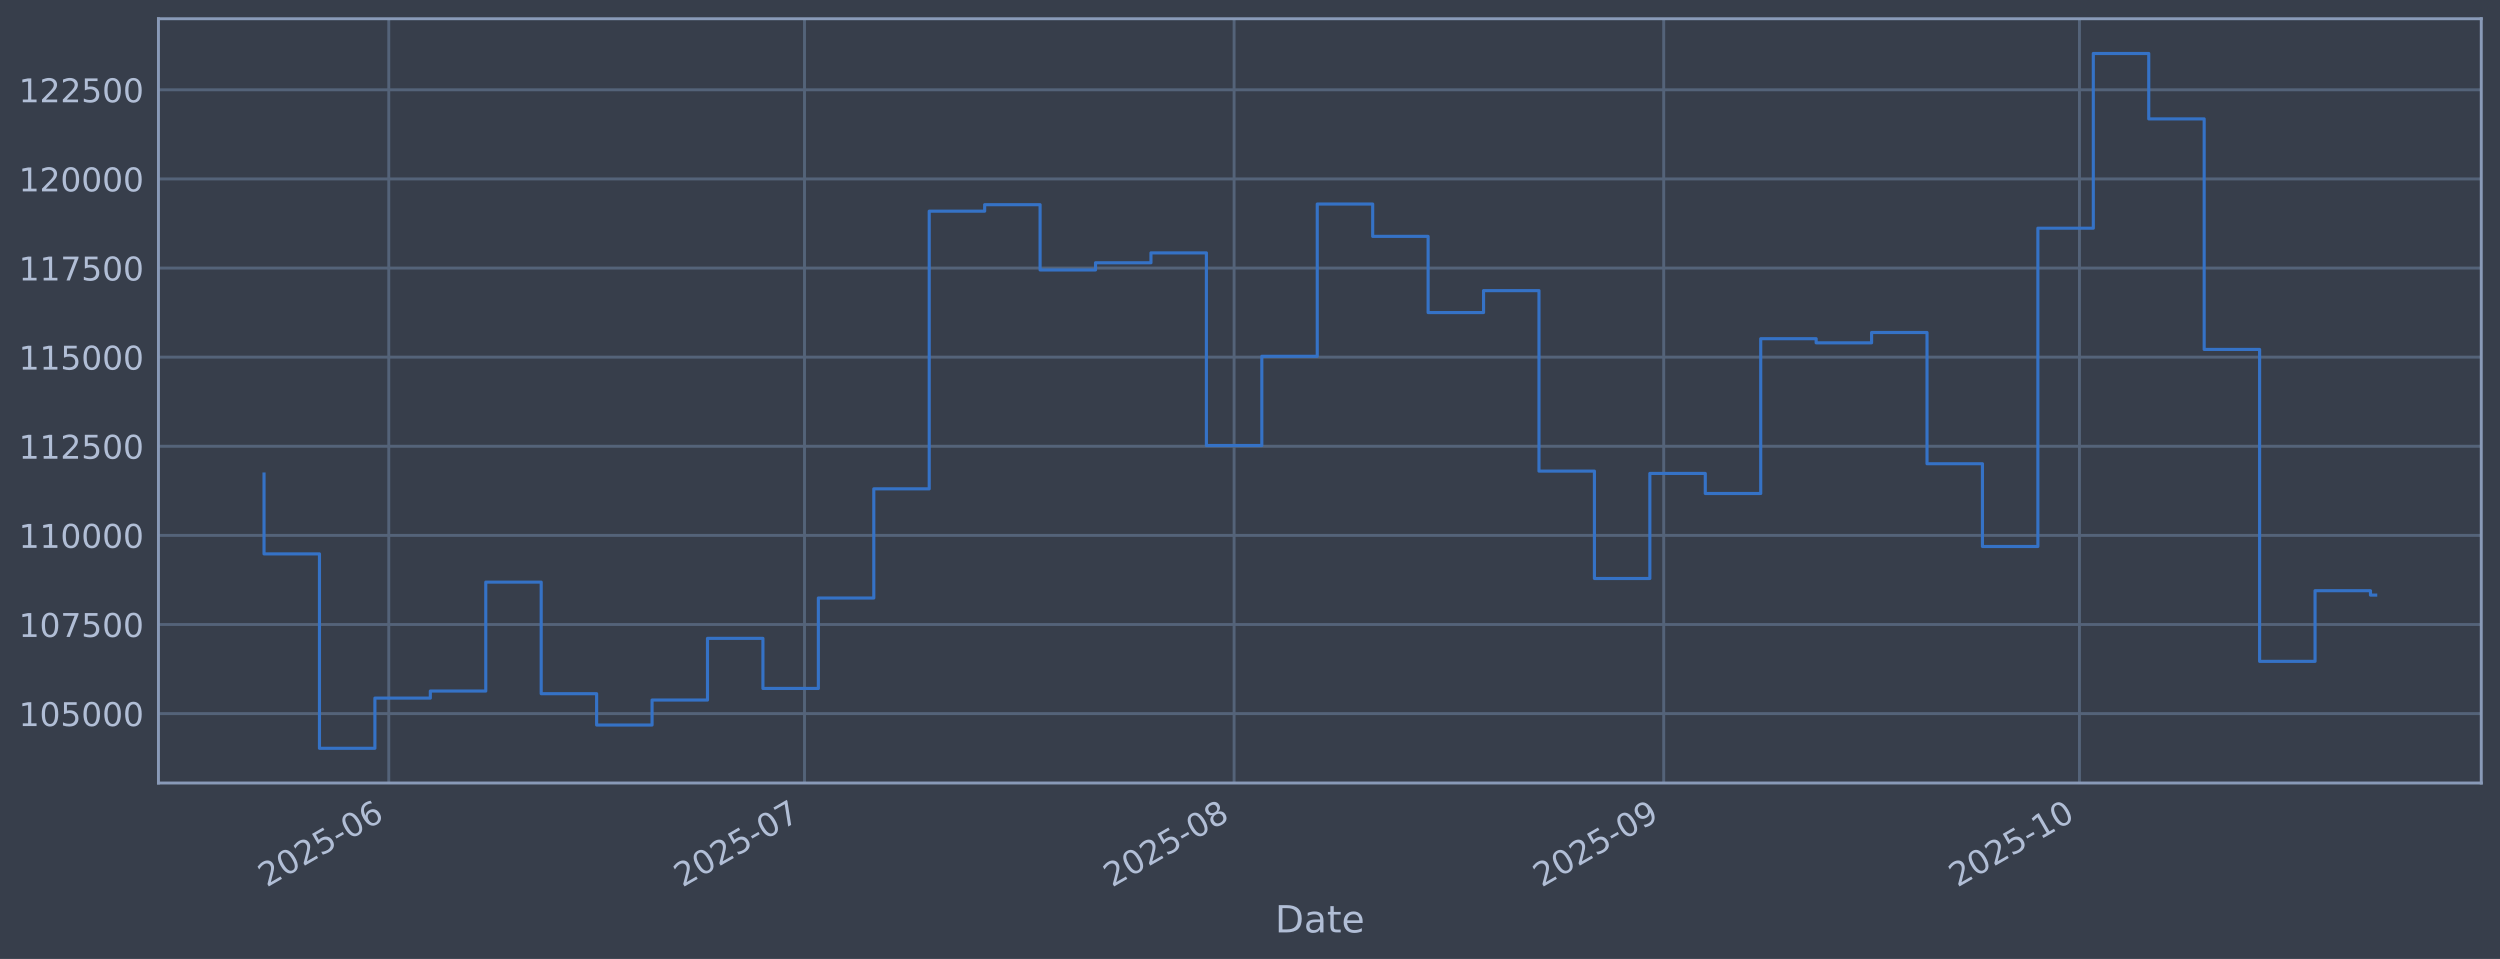
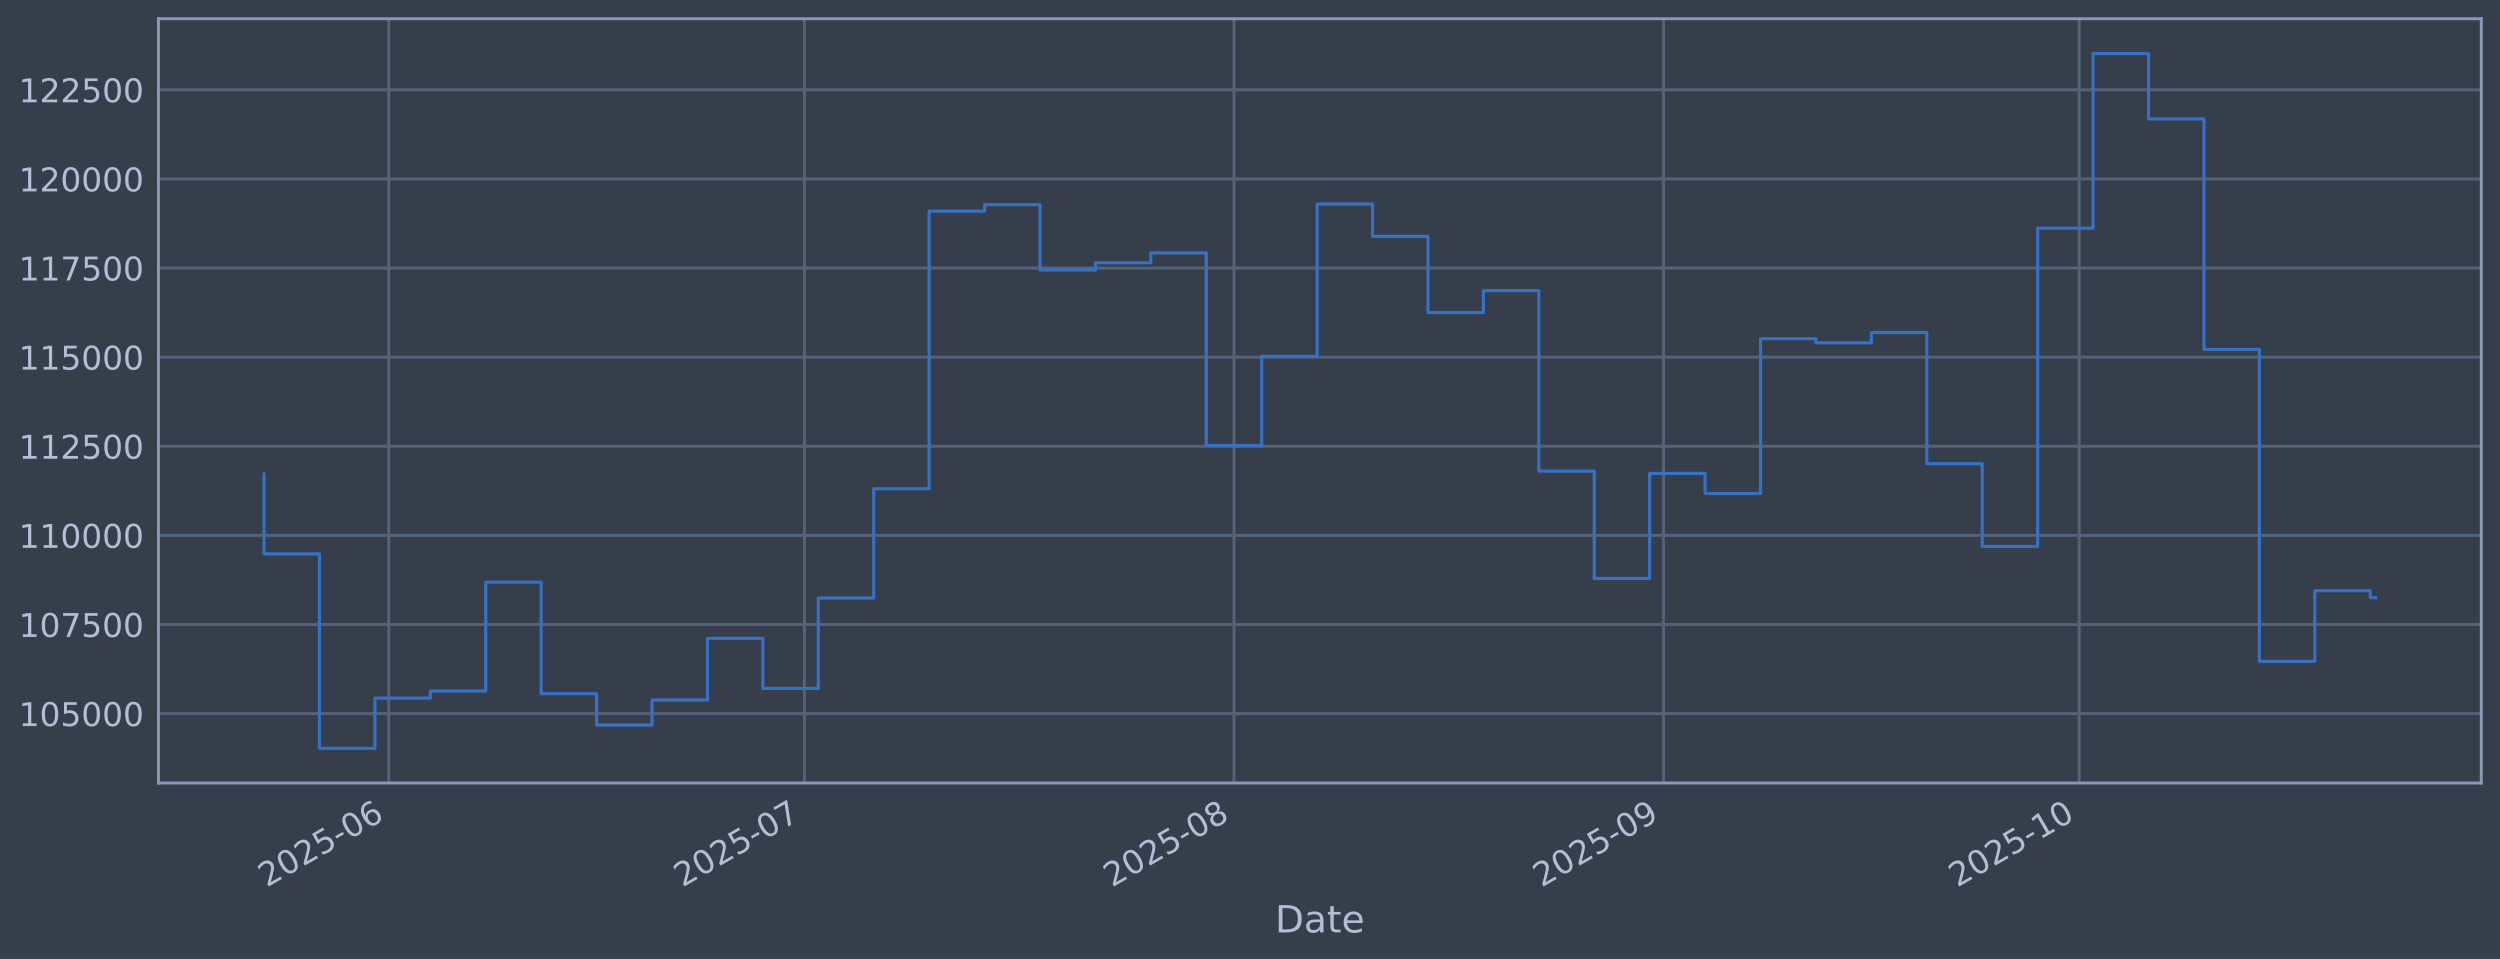
<svg xmlns="http://www.w3.org/2000/svg" xmlns:xlink="http://www.w3.org/1999/xlink" width="960.9pt" height="368.58pt" viewBox="0 0 960.9 368.58" version="1.1">
  <defs>
    <style type="text/css">*{stroke-linejoin: round; stroke-linecap: butt}</style>
  </defs>
  <g id="figure_1">
    <g id="patch_1">
      <path d="M 0 368.58  L 960.9 368.58  L 960.9 0  L 0 0  z " style="fill: #373e4b" />
    </g>
    <g id="axes_1">
      <g id="patch_2">
        <path d="M 60.901 300.96  L 953.701 300.96  L 953.701 7.2  L 60.901 7.2  z " style="fill: #373e4b" />
      </g>
      <g id="matplotlib.axis_1">
        <g id="xtick_1">
          <g id="line2d_1">
-             <path d="M 149.421 300.96  L 149.421 7.2  " clip-path="url(#p890f84bd59)" style="fill: none; stroke: #546379; stroke-width: 1.12; stroke-linecap: square" />
+             <path d="M 149.415 300.96  L 149.415 7.2  " clip-path="url(#p4bd3ae7e9c)" style="fill: none; stroke: #546379; stroke-width: 1.12; stroke-linecap: square" />
          </g>
          <g id="line2d_2" />
          <g id="text_1">
-             <g style="fill: #b1bed6" transform="translate(102.5179 341.1745) rotate(-30) scale(0.126 -0.126)">
+             <g style="fill: #b1bed6" transform="translate(102.5117 341.1745) rotate(-30) scale(0.126 -0.126)">
              <defs>
                <path id="DejaVuSans-32" d="M 1228 531  L 3431 531  L 3431 0  L 469 0  L 469 531  Q 828 903 1448 1529  Q 2069 2156 2228 2338  Q 2531 2678 2651 2914  Q 2772 3150 2772 3378  Q 2772 3750 2511 3984  Q 2250 4219 1831 4219  Q 1534 4219 1204 4116  Q 875 4013 500 3803  L 500 4441  Q 881 4594 1212 4672  Q 1544 4750 1819 4750  Q 2544 4750 2975 4387  Q 3406 4025 3406 3419  Q 3406 3131 3298 2873  Q 3191 2616 2906 2266  Q 2828 2175 2409 1742  Q 1991 1309 1228 531  z " transform="scale(0.015625)" />
                <path id="DejaVuSans-30" d="M 2034 4250  Q 1547 4250 1301 3770  Q 1056 3291 1056 2328  Q 1056 1369 1301 889  Q 1547 409 2034 409  Q 2525 409 2770 889  Q 3016 1369 3016 2328  Q 3016 3291 2770 3770  Q 2525 4250 2034 4250  z M 2034 4750  Q 2819 4750 3233 4129  Q 3647 3509 3647 2328  Q 3647 1150 3233 529  Q 2819 -91 2034 -91  Q 1250 -91 836 529  Q 422 1150 422 2328  Q 422 3509 836 4129  Q 1250 4750 2034 4750  z " transform="scale(0.015625)" />
                <path id="DejaVuSans-35" d="M 691 4666  L 3169 4666  L 3169 4134  L 1269 4134  L 1269 2991  Q 1406 3038 1543 3061  Q 1681 3084 1819 3084  Q 2600 3084 3056 2656  Q 3513 2228 3513 1497  Q 3513 744 3044 326  Q 2575 -91 1722 -91  Q 1428 -91 1123 -41  Q 819 9 494 109  L 494 744  Q 775 591 1075 516  Q 1375 441 1709 441  Q 2250 441 2565 725  Q 2881 1009 2881 1497  Q 2881 1984 2565 2268  Q 2250 2553 1709 2553  Q 1456 2553 1204 2497  Q 953 2441 691 2322  L 691 4666  z " transform="scale(0.015625)" />
                <path id="DejaVuSans-2d" d="M 313 2009  L 1997 2009  L 1997 1497  L 313 1497  L 313 2009  z " transform="scale(0.015625)" />
                <path id="DejaVuSans-36" d="M 2113 2584  Q 1688 2584 1439 2293  Q 1191 2003 1191 1497  Q 1191 994 1439 701  Q 1688 409 2113 409  Q 2538 409 2786 701  Q 3034 994 3034 1497  Q 3034 2003 2786 2293  Q 2538 2584 2113 2584  z M 3366 4563  L 3366 3988  Q 3128 4100 2886 4159  Q 2644 4219 2406 4219  Q 1781 4219 1451 3797  Q 1122 3375 1075 2522  Q 1259 2794 1537 2939  Q 1816 3084 2150 3084  Q 2853 3084 3261 2657  Q 3669 2231 3669 1497  Q 3669 778 3244 343  Q 2819 -91 2113 -91  Q 1303 -91 875 529  Q 447 1150 447 2328  Q 447 3434 972 4092  Q 1497 4750 2381 4750  Q 2619 4750 2861 4703  Q 3103 4656 3366 4563  z " transform="scale(0.015625)" />
              </defs>
              <use xlink:href="#DejaVuSans-32" />
              <use xlink:href="#DejaVuSans-30" transform="translate(63.62305 0)" />
              <use xlink:href="#DejaVuSans-32" transform="translate(127.2461 0)" />
              <use xlink:href="#DejaVuSans-35" transform="translate(190.8691 0)" />
              <use xlink:href="#DejaVuSans-2d" transform="translate(254.4922 0)" />
              <use xlink:href="#DejaVuSans-30" transform="translate(290.5762 0)" />
              <use xlink:href="#DejaVuSans-36" transform="translate(354.1992 0)" />
            </g>
          </g>
        </g>
        <g id="xtick_2">
          <g id="line2d_3">
-             <path d="M 309.217 300.96  L 309.217 7.2  " clip-path="url(#p890f84bd59)" style="fill: none; stroke: #546379; stroke-width: 1.12; stroke-linecap: square" />
+             <path d="M 309.19 300.96  L 309.19 7.2  " clip-path="url(#p4bd3ae7e9c)" style="fill: none; stroke: #546379; stroke-width: 1.12; stroke-linecap: square" />
          </g>
          <g id="line2d_4" />
          <g id="text_2">
-             <g style="fill: #b1bed6" transform="translate(262.3141 341.1745) rotate(-30) scale(0.126 -0.126)">
+             <g style="fill: #b1bed6" transform="translate(262.287 341.1745) rotate(-30) scale(0.126 -0.126)">
              <defs>
                <path id="DejaVuSans-37" d="M 525 4666  L 3525 4666  L 3525 4397  L 1831 0  L 1172 0  L 2766 4134  L 525 4134  L 525 4666  z " transform="scale(0.015625)" />
              </defs>
              <use xlink:href="#DejaVuSans-32" />
              <use xlink:href="#DejaVuSans-30" transform="translate(63.62305 0)" />
              <use xlink:href="#DejaVuSans-32" transform="translate(127.2461 0)" />
              <use xlink:href="#DejaVuSans-35" transform="translate(190.8691 0)" />
              <use xlink:href="#DejaVuSans-2d" transform="translate(254.4922 0)" />
              <use xlink:href="#DejaVuSans-30" transform="translate(290.5762 0)" />
              <use xlink:href="#DejaVuSans-37" transform="translate(354.1992 0)" />
            </g>
          </g>
        </g>
        <g id="xtick_3">
          <g id="line2d_5">
-             <path d="M 474.34 300.96  L 474.34 7.2  " clip-path="url(#p890f84bd59)" style="fill: none; stroke: #546379; stroke-width: 1.12; stroke-linecap: square" />
+             <path d="M 474.292 300.96  L 474.292 7.2  " clip-path="url(#p4bd3ae7e9c)" style="fill: none; stroke: #546379; stroke-width: 1.12; stroke-linecap: square" />
          </g>
          <g id="line2d_6" />
          <g id="text_3">
-             <g style="fill: #b1bed6" transform="translate(427.4369 341.1745) rotate(-30) scale(0.126 -0.126)">
+             <g style="fill: #b1bed6" transform="translate(427.3883 341.1745) rotate(-30) scale(0.126 -0.126)">
              <defs>
                <path id="DejaVuSans-38" d="M 2034 2216  Q 1584 2216 1326 1975  Q 1069 1734 1069 1313  Q 1069 891 1326 650  Q 1584 409 2034 409  Q 2484 409 2743 651  Q 3003 894 3003 1313  Q 3003 1734 2745 1975  Q 2488 2216 2034 2216  z M 1403 2484  Q 997 2584 770 2862  Q 544 3141 544 3541  Q 544 4100 942 4425  Q 1341 4750 2034 4750  Q 2731 4750 3128 4425  Q 3525 4100 3525 3541  Q 3525 3141 3298 2862  Q 3072 2584 2669 2484  Q 3125 2378 3379 2068  Q 3634 1759 3634 1313  Q 3634 634 3220 271  Q 2806 -91 2034 -91  Q 1263 -91 848 271  Q 434 634 434 1313  Q 434 1759 690 2068  Q 947 2378 1403 2484  z M 1172 3481  Q 1172 3119 1398 2916  Q 1625 2713 2034 2713  Q 2441 2713 2670 2916  Q 2900 3119 2900 3481  Q 2900 3844 2670 4047  Q 2441 4250 2034 4250  Q 1625 4250 1398 4047  Q 1172 3844 1172 3481  z " transform="scale(0.015625)" />
              </defs>
              <use xlink:href="#DejaVuSans-32" />
              <use xlink:href="#DejaVuSans-30" transform="translate(63.62305 0)" />
              <use xlink:href="#DejaVuSans-32" transform="translate(127.2461 0)" />
              <use xlink:href="#DejaVuSans-35" transform="translate(190.8691 0)" />
              <use xlink:href="#DejaVuSans-2d" transform="translate(254.4922 0)" />
              <use xlink:href="#DejaVuSans-30" transform="translate(290.5762 0)" />
              <use xlink:href="#DejaVuSans-38" transform="translate(354.1992 0)" />
            </g>
          </g>
        </g>
        <g id="xtick_4">
          <g id="line2d_7">
-             <path d="M 639.463 300.96  L 639.463 7.2  " clip-path="url(#p890f84bd59)" style="fill: none; stroke: #546379; stroke-width: 1.12; stroke-linecap: square" />
+             <path d="M 639.393 300.96  L 639.393 7.2  " clip-path="url(#p4bd3ae7e9c)" style="fill: none; stroke: #546379; stroke-width: 1.12; stroke-linecap: square" />
          </g>
          <g id="line2d_8" />
          <g id="text_4">
-             <g style="fill: #b1bed6" transform="translate(592.5596 341.1745) rotate(-30) scale(0.126 -0.126)">
+             <g style="fill: #b1bed6" transform="translate(592.4895 341.1745) rotate(-30) scale(0.126 -0.126)">
              <defs>
                <path id="DejaVuSans-39" d="M 703 97  L 703 672  Q 941 559 1184 500  Q 1428 441 1663 441  Q 2288 441 2617 861  Q 2947 1281 2994 2138  Q 2813 1869 2534 1725  Q 2256 1581 1919 1581  Q 1219 1581 811 2004  Q 403 2428 403 3163  Q 403 3881 828 4315  Q 1253 4750 1959 4750  Q 2769 4750 3195 4129  Q 3622 3509 3622 2328  Q 3622 1225 3098 567  Q 2575 -91 1691 -91  Q 1453 -91 1209 -44  Q 966 3 703 97  z M 1959 2075  Q 2384 2075 2632 2365  Q 2881 2656 2881 3163  Q 2881 3666 2632 3958  Q 2384 4250 1959 4250  Q 1534 4250 1286 3958  Q 1038 3666 1038 3163  Q 1038 2656 1286 2365  Q 1534 2075 1959 2075  z " transform="scale(0.015625)" />
              </defs>
              <use xlink:href="#DejaVuSans-32" />
              <use xlink:href="#DejaVuSans-30" transform="translate(63.62305 0)" />
              <use xlink:href="#DejaVuSans-32" transform="translate(127.2461 0)" />
              <use xlink:href="#DejaVuSans-35" transform="translate(190.8691 0)" />
              <use xlink:href="#DejaVuSans-2d" transform="translate(254.4922 0)" />
              <use xlink:href="#DejaVuSans-30" transform="translate(290.5762 0)" />
              <use xlink:href="#DejaVuSans-39" transform="translate(354.1992 0)" />
            </g>
          </g>
        </g>
        <g id="xtick_5">
          <g id="line2d_9">
-             <path d="M 799.259 300.96  L 799.259 7.2  " clip-path="url(#p890f84bd59)" style="fill: none; stroke: #546379; stroke-width: 1.12; stroke-linecap: square" />
+             <path d="M 799.168 300.96  L 799.168 7.2  " clip-path="url(#p4bd3ae7e9c)" style="fill: none; stroke: #546379; stroke-width: 1.12; stroke-linecap: square" />
          </g>
          <g id="line2d_10" />
          <g id="text_5">
-             <g style="fill: #b1bed6" transform="translate(752.3558 341.1745) rotate(-30) scale(0.126 -0.126)">
+             <g style="fill: #b1bed6" transform="translate(752.2649 341.1745) rotate(-30) scale(0.126 -0.126)">
              <defs>
                <path id="DejaVuSans-31" d="M 794 531  L 1825 531  L 1825 4091  L 703 3866  L 703 4441  L 1819 4666  L 2450 4666  L 2450 531  L 3481 531  L 3481 0  L 794 0  L 794 531  z " transform="scale(0.015625)" />
              </defs>
              <use xlink:href="#DejaVuSans-32" />
              <use xlink:href="#DejaVuSans-30" transform="translate(63.62305 0)" />
              <use xlink:href="#DejaVuSans-32" transform="translate(127.2461 0)" />
              <use xlink:href="#DejaVuSans-35" transform="translate(190.8691 0)" />
              <use xlink:href="#DejaVuSans-2d" transform="translate(254.4922 0)" />
              <use xlink:href="#DejaVuSans-31" transform="translate(290.5762 0)" />
              <use xlink:href="#DejaVuSans-30" transform="translate(354.1992 0)" />
            </g>
          </g>
        </g>
        <g id="text_6">
          <g style="fill: #b1bed6" transform="translate(490.0914 358.3856) scale(0.144 -0.144)">
            <defs>
              <path id="DejaVuSans-44" d="M 1259 4147  L 1259 519  L 2022 519  Q 2988 519 3436 956  Q 3884 1394 3884 2338  Q 3884 3275 3436 3711  Q 2988 4147 2022 4147  L 1259 4147  z M 628 4666  L 1925 4666  Q 3281 4666 3915 4102  Q 4550 3538 4550 2338  Q 4550 1131 3912 565  Q 3275 0 1925 0  L 628 0  L 628 4666  z " transform="scale(0.015625)" />
              <path id="DejaVuSans-61" d="M 2194 1759  Q 1497 1759 1228 1600  Q 959 1441 959 1056  Q 959 750 1161 570  Q 1363 391 1709 391  Q 2188 391 2477 730  Q 2766 1069 2766 1631  L 2766 1759  L 2194 1759  z M 3341 1997  L 3341 0  L 2766 0  L 2766 531  Q 2569 213 2275 61  Q 1981 -91 1556 -91  Q 1019 -91 701 211  Q 384 513 384 1019  Q 384 1609 779 1909  Q 1175 2209 1959 2209  L 2766 2209  L 2766 2266  Q 2766 2663 2505 2880  Q 2244 3097 1772 3097  Q 1472 3097 1187 3025  Q 903 2953 641 2809  L 641 3341  Q 956 3463 1253 3523  Q 1550 3584 1831 3584  Q 2591 3584 2966 3190  Q 3341 2797 3341 1997  z " transform="scale(0.015625)" />
              <path id="DejaVuSans-74" d="M 1172 4494  L 1172 3500  L 2356 3500  L 2356 3053  L 1172 3053  L 1172 1153  Q 1172 725 1289 603  Q 1406 481 1766 481  L 2356 481  L 2356 0  L 1766 0  Q 1100 0 847 248  Q 594 497 594 1153  L 594 3053  L 172 3053  L 172 3500  L 594 3500  L 594 4494  L 1172 4494  z " transform="scale(0.015625)" />
              <path id="DejaVuSans-65" d="M 3597 1894  L 3597 1613  L 953 1613  Q 991 1019 1311 708  Q 1631 397 2203 397  Q 2534 397 2845 478  Q 3156 559 3463 722  L 3463 178  Q 3153 47 2828 -22  Q 2503 -91 2169 -91  Q 1331 -91 842 396  Q 353 884 353 1716  Q 353 2575 817 3079  Q 1281 3584 2069 3584  Q 2775 3584 3186 3129  Q 3597 2675 3597 1894  z M 3022 2063  Q 3016 2534 2758 2815  Q 2500 3097 2075 3097  Q 1594 3097 1305 2825  Q 1016 2553 972 2059  L 3022 2063  z " transform="scale(0.015625)" />
            </defs>
            <use xlink:href="#DejaVuSans-44" />
            <use xlink:href="#DejaVuSans-61" transform="translate(77.00195 0)" />
            <use xlink:href="#DejaVuSans-74" transform="translate(138.2812 0)" />
            <use xlink:href="#DejaVuSans-65" transform="translate(177.4902 0)" />
          </g>
        </g>
      </g>
      <g id="matplotlib.axis_2">
        <g id="ytick_1">
          <g id="line2d_11">
-             <path d="M 60.901 274.286  L 953.701 274.286  " clip-path="url(#p890f84bd59)" style="fill: none; stroke: #546379; stroke-width: 1.12; stroke-linecap: square" />
+             <path d="M 60.901 274.286  L 953.701 274.286  " clip-path="url(#p4bd3ae7e9c)" style="fill: none; stroke: #546379; stroke-width: 1.12; stroke-linecap: square" />
          </g>
          <g id="line2d_12" />
          <g id="text_7">
            <g style="fill: #b1bed6" transform="translate(7.2 279.0725) scale(0.126 -0.126)">
              <use xlink:href="#DejaVuSans-31" />
              <use xlink:href="#DejaVuSans-30" transform="translate(63.62305 0)" />
              <use xlink:href="#DejaVuSans-35" transform="translate(127.2461 0)" />
              <use xlink:href="#DejaVuSans-30" transform="translate(190.8691 0)" />
              <use xlink:href="#DejaVuSans-30" transform="translate(254.4922 0)" />
              <use xlink:href="#DejaVuSans-30" transform="translate(318.1152 0)" />
            </g>
          </g>
        </g>
        <g id="ytick_2">
          <g id="line2d_13">
-             <path d="M 60.901 240.033  L 953.701 240.033  " clip-path="url(#p890f84bd59)" style="fill: none; stroke: #546379; stroke-width: 1.12; stroke-linecap: square" />
+             <path d="M 60.901 240.033  L 953.701 240.033  " clip-path="url(#p4bd3ae7e9c)" style="fill: none; stroke: #546379; stroke-width: 1.12; stroke-linecap: square" />
          </g>
          <g id="line2d_14" />
          <g id="text_8">
            <g style="fill: #b1bed6" transform="translate(7.2 244.8204) scale(0.126 -0.126)">
              <use xlink:href="#DejaVuSans-31" />
              <use xlink:href="#DejaVuSans-30" transform="translate(63.62305 0)" />
              <use xlink:href="#DejaVuSans-37" transform="translate(127.2461 0)" />
              <use xlink:href="#DejaVuSans-35" transform="translate(190.8691 0)" />
              <use xlink:href="#DejaVuSans-30" transform="translate(254.4922 0)" />
              <use xlink:href="#DejaVuSans-30" transform="translate(318.1152 0)" />
            </g>
          </g>
        </g>
        <g id="ytick_3">
          <g id="line2d_15">
-             <path d="M 60.901 205.781  L 953.701 205.781  " clip-path="url(#p890f84bd59)" style="fill: none; stroke: #546379; stroke-width: 1.12; stroke-linecap: square" />
+             <path d="M 60.901 205.781  L 953.701 205.781  " clip-path="url(#p4bd3ae7e9c)" style="fill: none; stroke: #546379; stroke-width: 1.12; stroke-linecap: square" />
          </g>
          <g id="line2d_16" />
          <g id="text_9">
            <g style="fill: #b1bed6" transform="translate(7.2 210.5682) scale(0.126 -0.126)">
              <use xlink:href="#DejaVuSans-31" />
              <use xlink:href="#DejaVuSans-31" transform="translate(63.62305 0)" />
              <use xlink:href="#DejaVuSans-30" transform="translate(127.2461 0)" />
              <use xlink:href="#DejaVuSans-30" transform="translate(190.8691 0)" />
              <use xlink:href="#DejaVuSans-30" transform="translate(254.4922 0)" />
              <use xlink:href="#DejaVuSans-30" transform="translate(318.1152 0)" />
            </g>
          </g>
        </g>
        <g id="ytick_4">
          <g id="line2d_17">
-             <path d="M 60.901 171.529  L 953.701 171.529  " clip-path="url(#p890f84bd59)" style="fill: none; stroke: #546379; stroke-width: 1.12; stroke-linecap: square" />
+             <path d="M 60.901 171.529  L 953.701 171.529  " clip-path="url(#p4bd3ae7e9c)" style="fill: none; stroke: #546379; stroke-width: 1.12; stroke-linecap: square" />
          </g>
          <g id="line2d_18" />
          <g id="text_10">
            <g style="fill: #b1bed6" transform="translate(7.2 176.316) scale(0.126 -0.126)">
              <use xlink:href="#DejaVuSans-31" />
              <use xlink:href="#DejaVuSans-31" transform="translate(63.62305 0)" />
              <use xlink:href="#DejaVuSans-32" transform="translate(127.2461 0)" />
              <use xlink:href="#DejaVuSans-35" transform="translate(190.8691 0)" />
              <use xlink:href="#DejaVuSans-30" transform="translate(254.4922 0)" />
              <use xlink:href="#DejaVuSans-30" transform="translate(318.1152 0)" />
            </g>
          </g>
        </g>
        <g id="ytick_5">
          <g id="line2d_19">
-             <path d="M 60.901 137.277  L 953.701 137.277  " clip-path="url(#p890f84bd59)" style="fill: none; stroke: #546379; stroke-width: 1.12; stroke-linecap: square" />
+             <path d="M 60.901 137.277  L 953.701 137.277  " clip-path="url(#p4bd3ae7e9c)" style="fill: none; stroke: #546379; stroke-width: 1.12; stroke-linecap: square" />
          </g>
          <g id="line2d_20" />
          <g id="text_11">
            <g style="fill: #b1bed6" transform="translate(7.2 142.0639) scale(0.126 -0.126)">
              <use xlink:href="#DejaVuSans-31" />
              <use xlink:href="#DejaVuSans-31" transform="translate(63.62305 0)" />
              <use xlink:href="#DejaVuSans-35" transform="translate(127.2461 0)" />
              <use xlink:href="#DejaVuSans-30" transform="translate(190.8691 0)" />
              <use xlink:href="#DejaVuSans-30" transform="translate(254.4922 0)" />
              <use xlink:href="#DejaVuSans-30" transform="translate(318.1152 0)" />
            </g>
          </g>
        </g>
        <g id="ytick_6">
          <g id="line2d_21">
-             <path d="M 60.901 103.025  L 953.701 103.025  " clip-path="url(#p890f84bd59)" style="fill: none; stroke: #546379; stroke-width: 1.12; stroke-linecap: square" />
+             <path d="M 60.901 103.025  L 953.701 103.025  " clip-path="url(#p4bd3ae7e9c)" style="fill: none; stroke: #546379; stroke-width: 1.12; stroke-linecap: square" />
          </g>
          <g id="line2d_22" />
          <g id="text_12">
            <g style="fill: #b1bed6" transform="translate(7.2 107.8117) scale(0.126 -0.126)">
              <use xlink:href="#DejaVuSans-31" />
              <use xlink:href="#DejaVuSans-31" transform="translate(63.62305 0)" />
              <use xlink:href="#DejaVuSans-37" transform="translate(127.2461 0)" />
              <use xlink:href="#DejaVuSans-35" transform="translate(190.8691 0)" />
              <use xlink:href="#DejaVuSans-30" transform="translate(254.4922 0)" />
              <use xlink:href="#DejaVuSans-30" transform="translate(318.1152 0)" />
            </g>
          </g>
        </g>
        <g id="ytick_7">
          <g id="line2d_23">
-             <path d="M 60.901 68.773  L 953.701 68.773  " clip-path="url(#p890f84bd59)" style="fill: none; stroke: #546379; stroke-width: 1.12; stroke-linecap: square" />
+             <path d="M 60.901 68.773  L 953.701 68.773  " clip-path="url(#p4bd3ae7e9c)" style="fill: none; stroke: #546379; stroke-width: 1.12; stroke-linecap: square" />
          </g>
          <g id="line2d_24" />
          <g id="text_13">
            <g style="fill: #b1bed6" transform="translate(7.2 73.55953) scale(0.126 -0.126)">
              <use xlink:href="#DejaVuSans-31" />
              <use xlink:href="#DejaVuSans-32" transform="translate(63.62305 0)" />
              <use xlink:href="#DejaVuSans-30" transform="translate(127.2461 0)" />
              <use xlink:href="#DejaVuSans-30" transform="translate(190.8691 0)" />
              <use xlink:href="#DejaVuSans-30" transform="translate(254.4922 0)" />
              <use xlink:href="#DejaVuSans-30" transform="translate(318.1152 0)" />
            </g>
          </g>
        </g>
        <g id="ytick_8">
          <g id="line2d_25">
-             <path d="M 60.901 34.52  L 953.701 34.52  " clip-path="url(#p890f84bd59)" style="fill: none; stroke: #546379; stroke-width: 1.12; stroke-linecap: square" />
+             <path d="M 60.901 34.52  L 953.701 34.52  " clip-path="url(#p4bd3ae7e9c)" style="fill: none; stroke: #546379; stroke-width: 1.12; stroke-linecap: square" />
          </g>
          <g id="line2d_26" />
          <g id="text_14">
            <g style="fill: #b1bed6" transform="translate(7.2 39.30736) scale(0.126 -0.126)">
              <use xlink:href="#DejaVuSans-31" />
              <use xlink:href="#DejaVuSans-32" transform="translate(63.62305 0)" />
              <use xlink:href="#DejaVuSans-32" transform="translate(127.2461 0)" />
              <use xlink:href="#DejaVuSans-35" transform="translate(190.8691 0)" />
              <use xlink:href="#DejaVuSans-30" transform="translate(254.4922 0)" />
              <use xlink:href="#DejaVuSans-30" transform="translate(318.1152 0)" />
            </g>
          </g>
        </g>
      </g>
      <g id="line2d_27">
-         <path d="M 101.482 182.186  L 101.482 212.888  L 122.788 212.888  L 122.788 287.607  L 144.095 287.607  L 144.095 268.333  L 165.401 268.333  L 165.401 265.613  L 186.707 265.613  L 186.707 223.75  L 208.013 223.75  L 208.013 266.631  L 229.319 266.631  L 229.319 278.665  L 250.625 278.665  L 250.625 269.075  L 271.932 269.075  L 271.932 245.372  L 293.238 245.372  L 293.238 264.615  L 314.544 264.615  L 314.544 229.852  L 335.85 229.852  L 335.85 187.898  L 357.156 187.898  L 357.156 81.166  L 378.462 81.166  L 378.462 78.68  L 399.769 78.68  L 399.769 103.754  L 421.075 103.754  L 421.075 100.992  L 442.381 100.992  L 442.381 97.194  L 463.687 97.194  L 463.687 171.232  L 484.993 171.232  L 484.993 136.942  L 506.299 136.942  L 506.299 78.426  L 527.606 78.426  L 527.606 90.86  L 548.912 90.86  L 548.912 120.135  L 570.218 120.135  L 570.218 111.698  L 591.524 111.698  L 591.524 181.072  L 612.83 181.072  L 612.83 222.348  L 634.136 222.348  L 634.136 181.975  L 655.442 181.975  L 655.442 189.676  L 676.749 189.676  L 676.749 130.184  L 698.055 130.184  L 698.055 131.764  L 719.361 131.764  L 719.361 127.804  L 740.667 127.804  L 740.667 178.239  L 761.973 178.239  L 761.973 210.044  L 783.279 210.044  L 783.279 87.711  L 804.586 87.711  L 804.586 20.553  L 825.892 20.553  L 825.892 45.695  L 847.198 45.695  L 847.198 134.311  L 868.504 134.311  L 868.504 254.199  L 889.81 254.199  L 889.81 227.044  L 911.116 227.044  L 911.116 228.734  L 913.119 228.734  " clip-path="url(#p890f84bd59)" style="fill: none; stroke: #3572c6; stroke-width: 1.2; stroke-linecap: square" />
+         <path d="M 101.482 182.186  L 101.482 212.888  L 122.786 212.888  L 122.786 287.607  L 144.089 287.607  L 144.089 268.333  L 165.392 268.333  L 165.392 265.613  L 186.696 265.613  L 186.696 223.75  L 207.999 223.75  L 207.999 266.631  L 229.303 266.631  L 229.303 278.665  L 250.606 278.665  L 250.606 269.075  L 271.909 269.075  L 271.909 245.372  L 293.213 245.372  L 293.213 264.615  L 314.516 264.615  L 314.516 229.852  L 335.82 229.852  L 335.82 187.898  L 357.123 187.898  L 357.123 81.166  L 378.426 81.166  L 378.426 78.68  L 399.73 78.68  L 399.73 103.754  L 421.033 103.754  L 421.033 100.992  L 442.336 100.992  L 442.336 97.194  L 463.64 97.194  L 463.64 171.232  L 484.943 171.232  L 484.943 136.942  L 506.247 136.942  L 506.247 78.426  L 527.55 78.426  L 527.55 90.86  L 548.853 90.86  L 548.853 120.135  L 570.157 120.135  L 570.157 111.698  L 591.46 111.698  L 591.46 181.072  L 612.764 181.072  L 612.764 222.348  L 634.067 222.348  L 634.067 181.975  L 655.37 181.975  L 655.37 189.676  L 676.674 189.676  L 676.674 130.184  L 697.977 130.184  L 697.977 131.764  L 719.28 131.764  L 719.28 127.804  L 740.584 127.804  L 740.584 178.239  L 761.887 178.239  L 761.887 210.044  L 783.191 210.044  L 783.191 87.711  L 804.494 87.711  L 804.494 20.553  L 825.797 20.553  L 825.797 45.695  L 847.101 45.695  L 847.101 134.311  L 868.404 134.311  L 868.404 254.199  L 889.708 254.199  L 889.708 227.044  L 911.011 227.044  L 911.011 229.721  L 913.119 229.721  " clip-path="url(#p4bd3ae7e9c)" style="fill: none; stroke: #3572c6; stroke-width: 1.2; stroke-linecap: square" />
      </g>
      <g id="patch_3">
        <path d="M 60.901 300.96  L 60.901 7.2  " style="fill: none; stroke: #899ab8; stroke-width: 1.12; stroke-linejoin: miter; stroke-linecap: square" />
      </g>
      <g id="patch_4">
        <path d="M 953.701 300.96  L 953.701 7.2  " style="fill: none; stroke: #899ab8; stroke-width: 1.12; stroke-linejoin: miter; stroke-linecap: square" />
      </g>
      <g id="patch_5">
        <path d="M 60.901 300.96  L 953.701 300.96  " style="fill: none; stroke: #899ab8; stroke-width: 1.12; stroke-linejoin: miter; stroke-linecap: square" />
      </g>
      <g id="patch_6">
        <path d="M 60.901 7.2  L 953.701 7.2  " style="fill: none; stroke: #899ab8; stroke-width: 1.12; stroke-linejoin: miter; stroke-linecap: square" />
      </g>
    </g>
  </g>
  <defs>
-     <clipPath id="p890f84bd59">
+     <clipPath id="p4bd3ae7e9c">
      <rect x="60.901" y="7.2" width="892.8" height="293.76" />
    </clipPath>
  </defs>
</svg>
